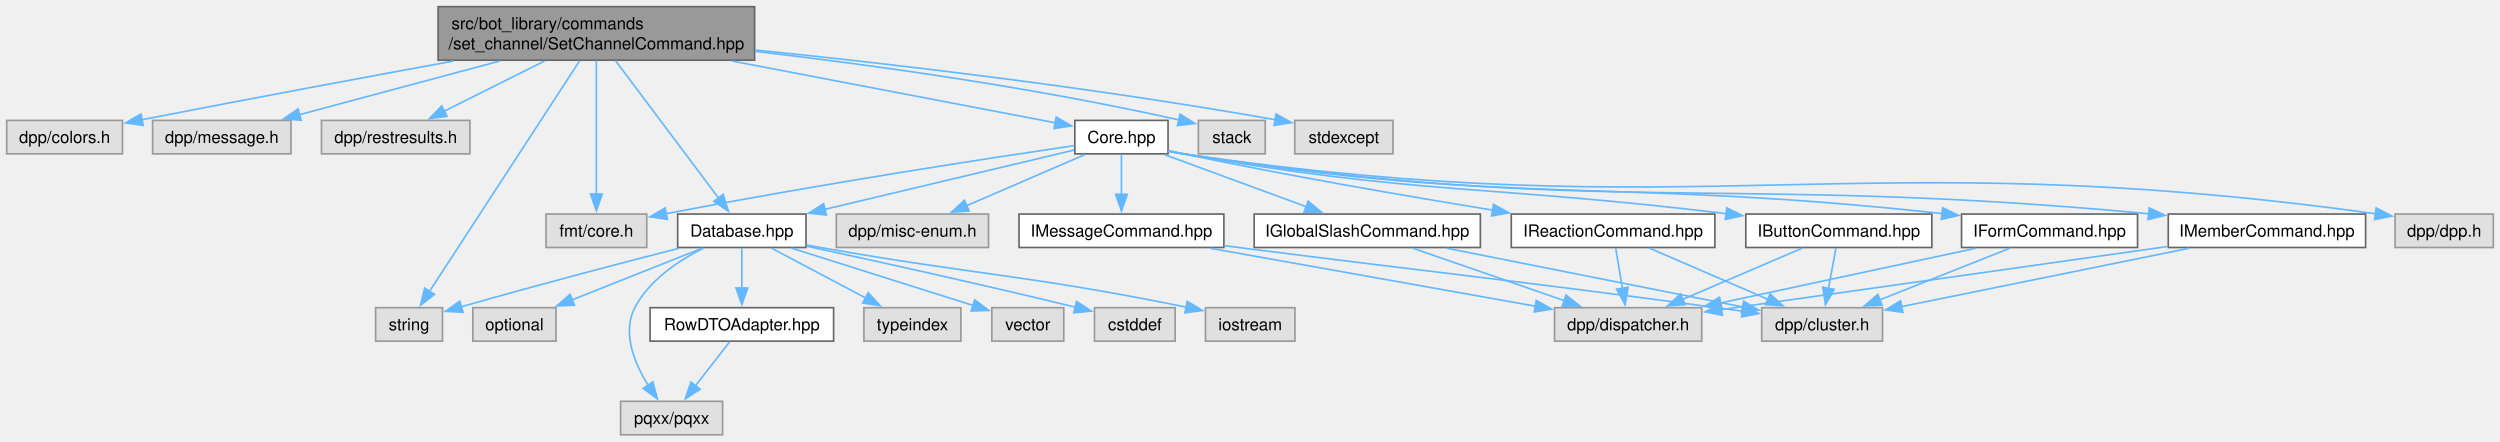
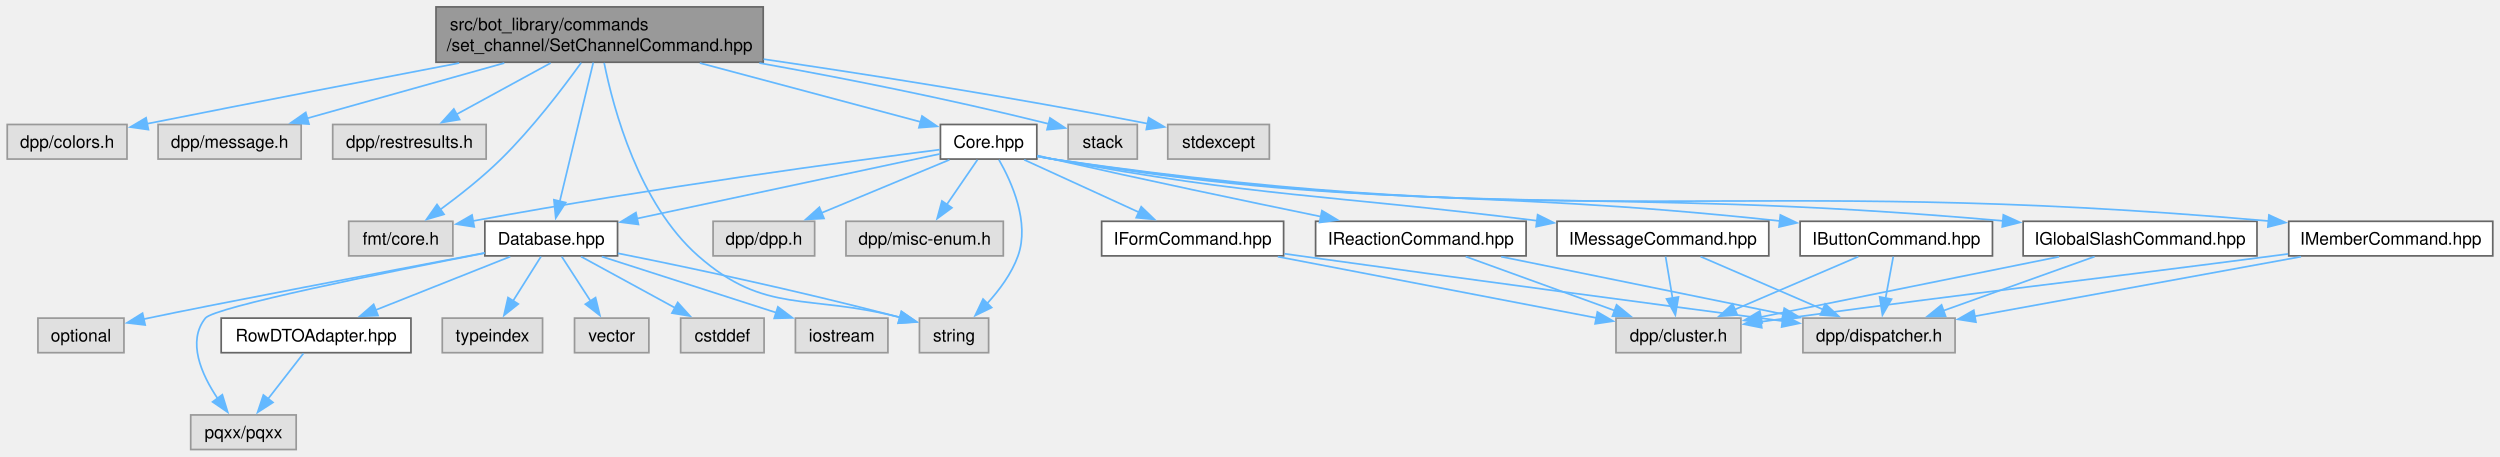
- <svg xmlns="http://www.w3.org/2000/svg" xmlns:xlink="http://www.w3.org/1999/xlink" width="1495pt" height="264pt" viewBox="0.00 0.00 1495.00 264.00">
+ <svg xmlns="http://www.w3.org/2000/svg" xmlns:xlink="http://www.w3.org/1999/xlink" width="1446pt" height="264pt" viewBox="0.00 0.00 1445.62 264.00">
  <g id="graph0" class="graph" transform="scale(1 1) rotate(0) translate(4 260)">
    <g id="Node000001" class="node">
      <g id="a_Node000001">
        <a xlink:title=" ">
-           <polygon fill="#999999" stroke="#666666" points="447.25,-256 258,-256 258,-224 447.25,-224 447.25,-256" />
-           <text text-anchor="start" x="266" y="-242.5" font-family="Helvetica,sans-Serif" font-size="10.00">src/bot_library/commands</text>
-           <text text-anchor="middle" x="352.62" y="-230.5" font-family="Helvetica,sans-Serif" font-size="10.00">/set_channel/SetChannelCommand.hpp</text>
+           <polygon fill="#999999" stroke="#666666" points="437.25,-256 248,-256 248,-224 437.25,-224 437.25,-256" />
+           <text text-anchor="start" x="256" y="-242.5" font-family="Helvetica,sans-Serif" font-size="10.00">src/bot_library/commands</text>
+           <text text-anchor="middle" x="342.62" y="-230.5" font-family="Helvetica,sans-Serif" font-size="10.00">/set_channel/SetChannelCommand.hpp</text>
        </a>
      </g>
    </g>
    <g id="Node000002" class="node">
      <g id="a_Node000002">
        <a xlink:title=" ">
          <polygon fill="#e0e0e0" stroke="#999999" points="69.25,-188 0,-188 0,-168 69.25,-168 69.25,-188" />
          <text text-anchor="middle" x="34.62" y="-174.5" font-family="Helvetica,sans-Serif" font-size="10.00">dpp/colors.h</text>
        </a>
      </g>
    </g>
    <g id="edge1_Node000001_Node000002" class="edge">
      <g id="a_edge1_Node000001_Node000002">
        <a xlink:title=" ">
-           <path fill="none" stroke="#63b8ff" d="M267.39,-223.54C216.02,-214.12 149,-201.68 80.66,-188.37" />
-           <polygon fill="#63b8ff" stroke="#63b8ff" points="81.65,-185 71.16,-186.52 80.31,-191.87 81.65,-185" />
+           <path fill="none" stroke="#63b8ff" d="M261.41,-223.55C211.93,-214.08 147.12,-201.58 80.78,-188.41" />
+           <polygon fill="#63b8ff" stroke="#63b8ff" points="81.66,-185.02 71.17,-186.5 80.29,-191.88 81.66,-185.02" />
        </a>
      </g>
    </g>
    <g id="Node000003" class="node">
      <g id="a_Node000003">
        <a xlink:title=" ">
          <polygon fill="#e0e0e0" stroke="#999999" points="170,-188 87.25,-188 87.25,-168 170,-168 170,-188" />
          <text text-anchor="middle" x="128.62" y="-174.5" font-family="Helvetica,sans-Serif" font-size="10.00">dpp/message.h</text>
        </a>
      </g>
    </g>
    <g id="edge2_Node000001_Node000003" class="edge">
      <g id="a_edge2_Node000001_Node000003">
        <a xlink:title=" ">
-           <path fill="none" stroke="#63b8ff" d="M294.94,-223.55C257.63,-213.55 209.7,-200.72 174.89,-191.39" />
-           <polygon fill="#63b8ff" stroke="#63b8ff" points="176.1,-188.09 165.54,-188.89 174.29,-194.86 176.1,-188.09" />
+           <path fill="none" stroke="#63b8ff" d="M287.51,-223.55C252.02,-213.6 206.48,-200.83 173.26,-191.51" />
+           <polygon fill="#63b8ff" stroke="#63b8ff" points="174.53,-188.23 163.95,-188.9 172.64,-194.97 174.53,-188.23" />
        </a>
      </g>
    </g>
    <g id="Node000004" class="node">
      <g id="a_Node000004">
        <a xlink:title=" ">
          <polygon fill="#e0e0e0" stroke="#999999" points="277,-188 188.25,-188 188.25,-168 277,-168 277,-188" />
          <text text-anchor="middle" x="232.62" y="-174.5" font-family="Helvetica,sans-Serif" font-size="10.00">dpp/restresults.h</text>
        </a>
      </g>
    </g>
    <g id="edge3_Node000001_Node000004" class="edge">
      <g id="a_edge3_Node000001_Node000004">
        <a xlink:title=" ">
-           <path fill="none" stroke="#63b8ff" d="M321.72,-223.55C303.23,-214.3 279.88,-202.63 261.72,-193.55" />
-           <polygon fill="#63b8ff" stroke="#63b8ff" points="263.3,-190.43 252.79,-189.08 260.17,-196.69 263.3,-190.43" />
+           <path fill="none" stroke="#63b8ff" d="M314.3,-223.55C297.43,-214.35 276.14,-202.74 259.53,-193.68" />
+           <polygon fill="#63b8ff" stroke="#63b8ff" points="261.66,-190.85 251.2,-189.13 258.3,-196.99 261.66,-190.85" />
        </a>
      </g>
    </g>
    <g id="Node000005" class="node">
      <g id="a_Node000005">
        <a xlink:title=" ">
-           <polygon fill="#e0e0e0" stroke="#999999" points="382.75,-132 322.5,-132 322.5,-112 382.75,-112 382.75,-132" />
-           <text text-anchor="middle" x="352.62" y="-118.5" font-family="Helvetica,sans-Serif" font-size="10.00">fmt/core.h</text>
+           <polygon fill="#e0e0e0" stroke="#999999" points="257.75,-132 197.5,-132 197.5,-112 257.75,-112 257.75,-132" />
+           <text text-anchor="middle" x="227.62" y="-118.5" font-family="Helvetica,sans-Serif" font-size="10.00">fmt/core.h</text>
        </a>
      </g>
    </g>
    <g id="edge4_Node000001_Node000005" class="edge">
      <g id="a_edge4_Node000001_Node000005">
        <a xlink:title=" ">
-           <path fill="none" stroke="#63b8ff" d="M352.62,-223.84C352.62,-203.41 352.62,-166.97 352.62,-143.95" />
-           <polygon fill="#63b8ff" stroke="#63b8ff" points="356.13,-143.95 352.63,-133.95 349.13,-143.95 356.13,-143.95" />
+           <path fill="none" stroke="#63b8ff" d="M331.99,-223.74C321.19,-208.74 303.54,-185.62 285.62,-168 274.8,-157.36 261.49,-146.87 250.36,-138.71" />
+           <polygon fill="#63b8ff" stroke="#63b8ff" points="252.64,-136.04 242.48,-133.07 248.57,-141.73 252.64,-136.04" />
        </a>
      </g>
    </g>
    <g id="Node000006" class="node">
      <g id="a_Node000006">
        <a xlink:href="Core_8hpp.html" target="_top" xlink:title=" ">
-           <polygon fill="white" stroke="#666666" points="694.5,-188 638.75,-188 638.75,-168 694.5,-168 694.5,-188" />
-           <text text-anchor="middle" x="666.62" y="-174.5" font-family="Helvetica,sans-Serif" font-size="10.00">Core.hpp</text>
+           <polygon fill="white" stroke="#666666" points="595.5,-188 539.75,-188 539.75,-168 595.5,-168 595.5,-188" />
+           <text text-anchor="middle" x="567.62" y="-174.5" font-family="Helvetica,sans-Serif" font-size="10.00">Core.hpp</text>
        </a>
      </g>
    </g>
    <g id="edge5_Node000001_Node000006" class="edge">
      <g id="a_edge5_Node000001_Node000006">
        <a xlink:title=" ">
-           <path fill="none" stroke="#63b8ff" d="M433.49,-223.55C495.6,-211.68 578.69,-195.8 627.06,-186.56" />
-           <polygon fill="#63b8ff" stroke="#63b8ff" points="627.64,-190.01 636.8,-184.7 626.32,-183.14 627.64,-190.01" />
+           <path fill="none" stroke="#63b8ff" d="M400.57,-223.55C440.75,-212.83 493.18,-198.85 528.5,-189.43" />
+           <polygon fill="#63b8ff" stroke="#63b8ff" points="529.11,-192.89 537.87,-186.93 527.3,-186.13 529.11,-192.89" />
        </a>
      </g>
    </g>
    <g id="Node000009" class="node">
      <g id="a_Node000009">
        <a xlink:href="Database_8hpp.html" target="_top" xlink:title=" ">
-           <polygon fill="white" stroke="#666666" points="478,-132 401.25,-132 401.25,-112 478,-112 478,-132" />
-           <text text-anchor="middle" x="439.62" y="-118.5" font-family="Helvetica,sans-Serif" font-size="10.00">Database.hpp</text>
-         </a>
-       </g>
-     </g>
-     <g id="edge37_Node000001_Node000009" class="edge">
-       <g id="a_edge37_Node000001_Node000009">
-         <a xlink:title=" ">
-           <path fill="none" stroke="#63b8ff" d="M364,-223.84C379.89,-202.65 408.69,-164.24 425.8,-141.43" />
-           <polygon fill="#63b8ff" stroke="#63b8ff" points="428.44,-143.75 431.64,-133.65 422.84,-139.55 428.44,-143.75" />
+           <polygon fill="white" stroke="#666666" points="353,-132 276.25,-132 276.25,-112 353,-112 353,-132" />
+           <text text-anchor="middle" x="314.62" y="-118.5" font-family="Helvetica,sans-Serif" font-size="10.00">Database.hpp</text>
+         </a>
+       </g>
+     </g>
+     <g id="edge38_Node000001_Node000009" class="edge">
+       <g id="a_edge38_Node000001_Node000009">
+         <a xlink:title=" ">
+           <path fill="none" stroke="#63b8ff" d="M338.96,-223.84C334.01,-203.32 325.16,-166.63 319.6,-143.62" />
+           <polygon fill="#63b8ff" stroke="#63b8ff" points="323.01,-142.81 317.26,-133.91 316.2,-144.45 323.01,-142.81" />
        </a>
      </g>
    </g>
    <g id="Node000014" class="node">
      <g id="a_Node000014">
        <a xlink:title=" ">
-           <polygon fill="#e0e0e0" stroke="#999999" points="260.62,-76 220.62,-76 220.62,-56 260.62,-56 260.62,-76" />
-           <text text-anchor="middle" x="240.62" y="-62.5" font-family="Helvetica,sans-Serif" font-size="10.00">string</text>
-         </a>
-       </g>
-     </g>
-     <g id="edge40_Node000001_Node000014" class="edge">
-       <g id="a_edge40_Node000001_Node000014">
-         <a xlink:title=" ">
-           <path fill="none" stroke="#63b8ff" d="M342.69,-223.74C322.11,-192.14 274.94,-119.69 252.67,-85.5" />
-           <polygon fill="#63b8ff" stroke="#63b8ff" points="255.84,-83.95 247.45,-77.48 249.97,-87.77 255.84,-83.95" />
+           <polygon fill="#e0e0e0" stroke="#999999" points="567.62,-76 527.62,-76 527.62,-56 567.62,-56 567.62,-76" />
+           <text text-anchor="middle" x="547.62" y="-62.5" font-family="Helvetica,sans-Serif" font-size="10.00">string</text>
+         </a>
+       </g>
+     </g>
+     <g id="edge41_Node000001_Node000014" class="edge">
+       <g id="a_edge41_Node000001_Node000014">
+         <a xlink:title=" ">
+           <path fill="none" stroke="#63b8ff" d="M345.25,-223.65C350.6,-197.01 365.33,-142.16 399.62,-112 438.61,-77.72 462.74,-90.36 516.56,-76.37" />
+           <polygon fill="#63b8ff" stroke="#63b8ff" points="517.23,-79.82 525.89,-73.73 515.32,-73.08 517.23,-79.82" />
        </a>
      </g>
    </g>
    <g id="Node000026" class="node">
      <g id="a_Node000026">
        <a xlink:title=" ">
-           <polygon fill="#e0e0e0" stroke="#999999" points="752.62,-188 712.62,-188 712.62,-168 752.62,-168 752.62,-188" />
-           <text text-anchor="middle" x="732.62" y="-174.5" font-family="Helvetica,sans-Serif" font-size="10.00">stack</text>
-         </a>
-       </g>
-     </g>
-     <g id="edge38_Node000001_Node000026" class="edge">
-       <g id="a_edge38_Node000001_Node000026">
-         <a xlink:title=" ">
-           <path fill="none" stroke="#63b8ff" d="M447.59,-229.28C515.86,-221.35 610.18,-208.46 701.07,-188.29" />
-           <polygon fill="#63b8ff" stroke="#63b8ff" points="701.68,-191.74 710.66,-186.13 700.14,-184.91 701.68,-191.74" />
+           <polygon fill="#e0e0e0" stroke="#999999" points="653.62,-188 613.62,-188 613.62,-168 653.62,-168 653.62,-188" />
+           <text text-anchor="middle" x="633.62" y="-174.5" font-family="Helvetica,sans-Serif" font-size="10.00">stack</text>
+         </a>
+       </g>
+     </g>
+     <g id="edge39_Node000001_Node000026" class="edge">
+       <g id="a_edge39_Node000001_Node000026">
+         <a xlink:title=" ">
+           <path fill="none" stroke="#63b8ff" d="M435.01,-223.55C482.58,-214.99 541.65,-203.45 602.45,-188.34" />
+           <polygon fill="#63b8ff" stroke="#63b8ff" points="603.11,-191.78 611.96,-185.95 601.4,-184.99 603.11,-191.78" />
        </a>
      </g>
    </g>
    <g id="Node000027" class="node">
      <g id="a_Node000027">
        <a xlink:title=" ">
-           <polygon fill="#e0e0e0" stroke="#999999" points="829,-188 770.25,-188 770.25,-168 829,-168 829,-188" />
-           <text text-anchor="middle" x="799.62" y="-174.5" font-family="Helvetica,sans-Serif" font-size="10.00">stdexcept</text>
-         </a>
-       </g>
-     </g>
-     <g id="edge39_Node000001_Node000027" class="edge">
-       <g id="a_edge39_Node000001_Node000027">
-         <a xlink:title=" ">
-           <path fill="none" stroke="#63b8ff" d="M447.7,-230.1C528.19,-221.88 646.82,-208.18 758.67,-188.38" />
-           <polygon fill="#63b8ff" stroke="#63b8ff" points="759.1,-191.86 768.33,-186.65 757.87,-184.97 759.1,-191.86" />
+           <polygon fill="#e0e0e0" stroke="#999999" points="730,-188 671.25,-188 671.25,-168 730,-168 730,-188" />
+           <text text-anchor="middle" x="700.62" y="-174.5" font-family="Helvetica,sans-Serif" font-size="10.00">stdexcept</text>
+         </a>
+       </g>
+     </g>
+     <g id="edge40_Node000001_Node000027" class="edge">
+       <g id="a_edge40_Node000001_Node000027">
+         <a xlink:title=" ">
+           <path fill="none" stroke="#63b8ff" d="M437.47,-225.78C498.45,-216.83 579.61,-204.11 659.53,-188.51" />
+           <polygon fill="#63b8ff" stroke="#63b8ff" points="660.18,-191.95 669.32,-186.58 658.83,-185.08 660.18,-191.95" />
        </a>
      </g>
    </g>
    <g id="edge8_Node000006_Node000005" class="edge">
      <g id="a_edge8_Node000006_Node000005">
        <a xlink:title=" ">
-           <path fill="none" stroke="#63b8ff" d="M638.52,-172.94C590.63,-165.9 489.9,-150.58 394.2,-132.2" />
-           <polygon fill="#63b8ff" stroke="#63b8ff" points="395.13,-128.82 384.65,-130.35 393.8,-135.69 395.13,-128.82" />
+           <path fill="none" stroke="#63b8ff" d="M539.39,-173.46C487.89,-166.85 375.08,-151.69 269.35,-132.19" />
+           <polygon fill="#63b8ff" stroke="#63b8ff" points="270.11,-128.78 259.64,-130.39 268.83,-135.66 270.11,-128.78" />
        </a>
      </g>
    </g>
    <g id="Node000007" class="node">
      <g id="a_Node000007">
        <a xlink:title=" ">
-           <polygon fill="#e0e0e0" stroke="#999999" points="1487,-132 1428.25,-132 1428.25,-112 1487,-112 1487,-132" />
-           <text text-anchor="middle" x="1457.62" y="-118.5" font-family="Helvetica,sans-Serif" font-size="10.00">dpp/dpp.h</text>
+           <polygon fill="#e0e0e0" stroke="#999999" points="467,-132 408.25,-132 408.25,-112 467,-112 467,-132" />
+           <text text-anchor="middle" x="437.62" y="-118.5" font-family="Helvetica,sans-Serif" font-size="10.00">dpp/dpp.h</text>
        </a>
      </g>
    </g>
    <g id="edge6_Node000006_Node000007" class="edge">
      <g id="a_edge6_Node000006_Node000007">
        <a xlink:title=" ">
-           <path fill="none" stroke="#63b8ff" d="M694.8,-169.57C697.76,-168.96 700.75,-168.42 703.62,-168 1015.24,-122.68 1102.15,-175.63 1416.57,-132.18" />
-           <polygon fill="#63b8ff" stroke="#63b8ff" points="1416.94,-135.66 1426.35,-130.8 1415.96,-128.73 1416.94,-135.66" />
+           <path fill="none" stroke="#63b8ff" d="M544.98,-167.59C524.51,-159.09 494.11,-146.46 470.88,-136.81" />
+           <polygon fill="#63b8ff" stroke="#63b8ff" points="472.42,-133.66 461.84,-133.06 469.74,-140.13 472.42,-133.66" />
        </a>
      </g>
    </g>
    <g id="Node000008" class="node">
      <g id="a_Node000008">
        <a xlink:title=" ">
-           <polygon fill="#e0e0e0" stroke="#999999" points="587.12,-132 496.12,-132 496.12,-112 587.12,-112 587.12,-132" />
-           <text text-anchor="middle" x="541.62" y="-118.5" font-family="Helvetica,sans-Serif" font-size="10.00">dpp/misc-enum.h</text>
+           <polygon fill="#e0e0e0" stroke="#999999" points="576.12,-132 485.12,-132 485.12,-112 576.12,-112 576.12,-132" />
+           <text text-anchor="middle" x="530.62" y="-118.5" font-family="Helvetica,sans-Serif" font-size="10.00">dpp/misc-enum.h</text>
        </a>
      </g>
    </g>
    <g id="edge7_Node000006_Node000008" class="edge">
      <g id="a_edge7_Node000006_Node000008">
        <a xlink:title=" ">
-           <path fill="none" stroke="#63b8ff" d="M644.85,-167.59C625.26,-159.13 596.2,-146.58 573.9,-136.94" />
-           <polygon fill="#63b8ff" stroke="#63b8ff" points="575.53,-133.83 564.96,-133.08 572.75,-140.26 575.53,-133.83" />
+           <path fill="none" stroke="#63b8ff" d="M561.18,-167.59C556.3,-160.47 549.43,-150.45 543.45,-141.72" />
+           <polygon fill="#63b8ff" stroke="#63b8ff" points="546.39,-139.82 537.85,-133.55 540.62,-143.77 546.39,-139.82" />
        </a>
      </g>
    </g>
    <g id="edge9_Node000006_Node000009" class="edge">
      <g id="a_edge9_Node000006_Node000009">
        <a xlink:title=" ">
-           <path fill="none" stroke="#63b8ff" d="M638.33,-170.27C601.08,-161.41 534.97,-145.68 489.29,-134.82" />
-           <polygon fill="#63b8ff" stroke="#63b8ff" points="490.16,-131.42 479.62,-132.52 488.54,-138.23 490.16,-131.42" />
+           <path fill="none" stroke="#63b8ff" d="M539.58,-171.01C497.27,-161.98 416.5,-144.74 364.14,-133.57" />
+           <polygon fill="#63b8ff" stroke="#63b8ff" points="365.09,-130.19 354.58,-131.53 363.62,-137.04 365.09,-130.19" />
+         </a>
+       </g>
+     </g>
+     <g id="edge37_Node000006_Node000014" class="edge">
+       <g id="a_edge37_Node000006_Node000014">
+         <a xlink:title=" ">
+           <path fill="none" stroke="#63b8ff" d="M573.6,-167.59C580.92,-154.8 591.55,-131.33 584.62,-112 580.95,-101.73 573.8,-92.13 566.77,-84.46" />
+           <polygon fill="#63b8ff" stroke="#63b8ff" points="569.37,-82.11 559.84,-77.48 564.4,-87.04 569.37,-82.11" />
        </a>
      </g>
    </g>
    <g id="Node000018" class="node">
      <g id="a_Node000018">
        <a xlink:href="IButtonCommand_8hpp.html" target="_top" xlink:title=" ">
-           <polygon fill="white" stroke="#666666" points="1151.25,-132 1040,-132 1040,-112 1151.25,-112 1151.25,-132" />
-           <text text-anchor="middle" x="1095.62" y="-118.5" font-family="Helvetica,sans-Serif" font-size="10.00">IButtonCommand.hpp</text>
+           <polygon fill="white" stroke="#666666" points="1148.25,-132 1037,-132 1037,-112 1148.25,-112 1148.25,-132" />
+           <text text-anchor="middle" x="1092.62" y="-118.5" font-family="Helvetica,sans-Serif" font-size="10.00">IButtonCommand.hpp</text>
        </a>
      </g>
    </g>
    <g id="edge19_Node000006_Node000018" class="edge">
      <g id="a_edge19_Node000006_Node000018">
        <a xlink:title=" ">
-           <path fill="none" stroke="#63b8ff" d="M694.83,-169.74C697.79,-169.1 700.76,-168.5 703.62,-168 844.11,-143.29 883.62,-149.69 1028.54,-132.21" />
-           <polygon fill="#63b8ff" stroke="#63b8ff" points="1028.62,-135.73 1038.12,-131.04 1027.76,-128.78 1028.62,-135.73" />
+           <path fill="none" stroke="#63b8ff" d="M595.82,-169.67C598.78,-169.04 601.75,-168.47 604.62,-168 787.2,-138.21 838.13,-152.36 1025.28,-132.19" />
+           <polygon fill="#63b8ff" stroke="#63b8ff" points="1025.57,-135.68 1035.12,-131.11 1024.8,-128.72 1025.57,-135.68" />
        </a>
      </g>
    </g>
    <g id="Node000021" class="node">
      <g id="a_Node000021">
        <a xlink:href="IFormCommand_8hpp.html" target="_top" xlink:title=" ">
-           <polygon fill="white" stroke="#666666" points="1274.25,-132 1169,-132 1169,-112 1274.25,-112 1274.25,-132" />
-           <text text-anchor="middle" x="1221.62" y="-118.5" font-family="Helvetica,sans-Serif" font-size="10.00">IFormCommand.hpp</text>
+           <polygon fill="white" stroke="#666666" points="738.25,-132 633,-132 633,-112 738.25,-112 738.25,-132" />
+           <text text-anchor="middle" x="685.62" y="-118.5" font-family="Helvetica,sans-Serif" font-size="10.00">IFormCommand.hpp</text>
        </a>
      </g>
    </g>
    <g id="edge22_Node000006_Node000021" class="edge">
      <g id="a_edge22_Node000006_Node000021">
        <a xlink:title=" ">
-           <path fill="none" stroke="#63b8ff" d="M694.81,-169.65C697.77,-169.03 700.75,-168.46 703.62,-168 901.17,-136.4 956.2,-154.21 1157.49,-132.28" />
-           <polygon fill="#63b8ff" stroke="#63b8ff" points="1157.7,-135.78 1167.25,-131.19 1156.92,-128.82 1157.7,-135.78" />
+           <path fill="none" stroke="#63b8ff" d="M588.18,-167.59C606.51,-159.21 633.61,-146.8 654.58,-137.21" />
+           <polygon fill="#63b8ff" stroke="#63b8ff" points="655.9,-140.45 663.53,-133.11 652.98,-134.09 655.9,-140.45" />
        </a>
      </g>
    </g>
    <g id="Node000022" class="node">
      <g id="a_Node000022">
        <a xlink:href="IGlobalSlashCommand_8hpp.html" target="_top" xlink:title=" ">
-           <polygon fill="white" stroke="#666666" points="881.25,-132 746,-132 746,-112 881.25,-112 881.25,-132" />
-           <text text-anchor="middle" x="813.62" y="-118.5" font-family="Helvetica,sans-Serif" font-size="10.00">IGlobalSlashCommand.hpp</text>
+           <polygon fill="white" stroke="#666666" points="1301.25,-132 1166,-132 1166,-112 1301.25,-112 1301.25,-132" />
+           <text text-anchor="middle" x="1233.62" y="-118.5" font-family="Helvetica,sans-Serif" font-size="10.00">IGlobalSlashCommand.hpp</text>
        </a>
      </g>
    </g>
    <g id="edge25_Node000006_Node000022" class="edge">
      <g id="a_edge25_Node000006_Node000022">
        <a xlink:title=" ">
-           <path fill="none" stroke="#63b8ff" d="M692.23,-167.59C715.69,-158.97 750.69,-146.12 777.09,-136.42" />
-           <polygon fill="#63b8ff" stroke="#63b8ff" points="778.22,-139.73 786.4,-133 775.81,-133.16 778.22,-139.73" />
+           <path fill="none" stroke="#63b8ff" d="M595.81,-169.61C598.77,-168.99 601.75,-168.44 604.62,-168 844.41,-131.32 910.37,-153.79 1154.32,-132.25" />
+           <polygon fill="#63b8ff" stroke="#63b8ff" points="1154.54,-135.74 1164.18,-131.36 1153.91,-128.77 1154.54,-135.74" />
        </a>
      </g>
    </g>
    <g id="Node000023" class="node">
      <g id="a_Node000023">
        <a xlink:href="IMemberCommand_8hpp.html" target="_top" xlink:title=" ">
-           <polygon fill="white" stroke="#666666" points="1410.62,-132 1292.62,-132 1292.62,-112 1410.62,-112 1410.62,-132" />
-           <text text-anchor="middle" x="1351.62" y="-118.5" font-family="Helvetica,sans-Serif" font-size="10.00">IMemberCommand.hpp</text>
+           <polygon fill="white" stroke="#666666" points="1437.62,-132 1319.62,-132 1319.62,-112 1437.62,-112 1437.62,-132" />
+           <text text-anchor="middle" x="1378.62" y="-118.5" font-family="Helvetica,sans-Serif" font-size="10.00">IMemberCommand.hpp</text>
        </a>
      </g>
    </g>
    <g id="edge28_Node000006_Node000023" class="edge">
      <g id="a_edge28_Node000006_Node000023">
        <a xlink:title=" ">
-           <path fill="none" stroke="#63b8ff" d="M694.8,-169.6C697.77,-168.99 700.75,-168.44 703.62,-168 955.37,-129.88 1024.61,-156.19 1281.14,-132.16" />
-           <polygon fill="#63b8ff" stroke="#63b8ff" points="1281.19,-135.68 1290.81,-131.24 1280.52,-128.71 1281.19,-135.68" />
+           <path fill="none" stroke="#63b8ff" d="M595.8,-169.57C598.76,-168.96 601.75,-168.42 604.62,-168 911.88,-123.2 995.79,-159.76 1308.11,-132.15" />
+           <polygon fill="#63b8ff" stroke="#63b8ff" points="1308.17,-135.65 1317.81,-131.27 1307.54,-128.68 1308.17,-135.65" />
        </a>
      </g>
    </g>
    <g id="Node000024" class="node">
      <g id="a_Node000024">
        <a xlink:href="IMessageCommand_8hpp.html" target="_top" xlink:title=" ">
-           <polygon fill="white" stroke="#666666" points="727.88,-132 605.38,-132 605.38,-112 727.88,-112 727.88,-132" />
-           <text text-anchor="middle" x="666.62" y="-118.5" font-family="Helvetica,sans-Serif" font-size="10.00">IMessageCommand.hpp</text>
+           <polygon fill="white" stroke="#666666" points="1018.88,-132 896.38,-132 896.38,-112 1018.88,-112 1018.88,-132" />
+           <text text-anchor="middle" x="957.62" y="-118.5" font-family="Helvetica,sans-Serif" font-size="10.00">IMessageCommand.hpp</text>
        </a>
      </g>
    </g>
    <g id="edge31_Node000006_Node000024" class="edge">
      <g id="a_edge31_Node000006_Node000024">
        <a xlink:title=" ">
-           <path fill="none" stroke="#63b8ff" d="M666.62,-167.59C666.62,-161.01 666.62,-151.96 666.62,-143.73" />
-           <polygon fill="#63b8ff" stroke="#63b8ff" points="670.13,-143.81 666.63,-133.81 663.13,-143.81 670.13,-143.81" />
+           <path fill="none" stroke="#63b8ff" d="M595.84,-169.79C598.79,-169.14 601.76,-168.53 604.62,-168 725.78,-145.63 759.94,-147.93 885,-132.32" />
+           <polygon fill="#63b8ff" stroke="#63b8ff" points="885.18,-135.82 894.66,-131.1 884.3,-128.88 885.18,-135.82" />
        </a>
      </g>
    </g>
    <g id="Node000025" class="node">
      <g id="a_Node000025">
        <a xlink:href="IReactionCommand_8hpp.html" target="_top" xlink:title=" ">
-           <polygon fill="white" stroke="#666666" points="1021.5,-132 899.75,-132 899.75,-112 1021.5,-112 1021.5,-132" />
-           <text text-anchor="middle" x="960.62" y="-118.5" font-family="Helvetica,sans-Serif" font-size="10.00">IReactionCommand.hpp</text>
+           <polygon fill="white" stroke="#666666" points="878.5,-132 756.75,-132 756.75,-112 878.5,-112 878.5,-132" />
+           <text text-anchor="middle" x="817.62" y="-118.5" font-family="Helvetica,sans-Serif" font-size="10.00">IReactionCommand.hpp</text>
        </a>
      </g>
    </g>
    <g id="edge34_Node000006_Node000025" class="edge">
      <g id="a_edge34_Node000006_Node000025">
        <a xlink:title=" ">
-           <path fill="none" stroke="#63b8ff" d="M694.86,-169.93C697.82,-169.25 700.78,-168.59 703.62,-168 765.9,-154.99 837.19,-142.71 888.87,-134.28" />
-           <polygon fill="#63b8ff" stroke="#63b8ff" points="889.11,-137.78 898.42,-132.73 887.99,-130.87 889.11,-137.78" />
+           <path fill="none" stroke="#63b8ff" d="M595.89,-170.03C598.83,-169.33 601.79,-168.64 604.62,-168 657.07,-156.09 717.01,-143.51 759.92,-134.7" />
+           <polygon fill="#63b8ff" stroke="#63b8ff" points="760.42,-138.17 769.52,-132.73 759.02,-131.31 760.42,-138.17" />
        </a>
      </g>
    </g>
    <g id="Node000010" class="node">
      <g id="a_Node000010">
        <a xlink:title=" ">
-           <polygon fill="#e0e0e0" stroke="#999999" points="698.75,-76 650.5,-76 650.5,-56 698.75,-56 698.75,-76" />
-           <text text-anchor="middle" x="674.62" y="-62.5" font-family="Helvetica,sans-Serif" font-size="10.00">cstddef</text>
+           <polygon fill="#e0e0e0" stroke="#999999" points="437.75,-76 389.5,-76 389.5,-56 437.75,-56 437.75,-76" />
+           <text text-anchor="middle" x="413.62" y="-62.5" font-family="Helvetica,sans-Serif" font-size="10.00">cstddef</text>
        </a>
      </g>
    </g>
    <g id="edge10_Node000009_Node000010" class="edge">
      <g id="a_edge10_Node000009_Node000010">
        <a xlink:title=" ">
-           <path fill="none" stroke="#63b8ff" d="M478.26,-112.81C516.51,-104.61 577,-91.35 638.97,-76.33" />
-           <polygon fill="#63b8ff" stroke="#63b8ff" points="639.78,-79.73 648.67,-73.96 638.12,-72.93 639.78,-79.73" />
+           <path fill="none" stroke="#63b8ff" d="M331.87,-111.59C346.97,-103.36 369.15,-91.26 386.61,-81.74" />
+           <polygon fill="#63b8ff" stroke="#63b8ff" points="387.81,-85.07 394.92,-77.2 384.46,-78.92 387.81,-85.07" />
        </a>
      </g>
    </g>
    <g id="Node000011" class="node">
      <g id="a_Node000011">
        <a xlink:title=" ">
-           <polygon fill="#e0e0e0" stroke="#999999" points="770.38,-76 716.88,-76 716.88,-56 770.38,-56 770.38,-76" />
-           <text text-anchor="middle" x="743.62" y="-62.5" font-family="Helvetica,sans-Serif" font-size="10.00">iostream</text>
+           <polygon fill="#e0e0e0" stroke="#999999" points="509.38,-76 455.88,-76 455.88,-56 509.38,-56 509.38,-76" />
+           <text text-anchor="middle" x="482.62" y="-62.5" font-family="Helvetica,sans-Serif" font-size="10.00">iostream</text>
        </a>
      </g>
    </g>
    <g id="edge11_Node000009_Node000011" class="edge">
      <g id="a_edge11_Node000009_Node000011">
        <a xlink:title=" ">
-           <path fill="none" stroke="#63b8ff" d="M478.34,-113.5C481.14,-112.98 483.93,-112.48 486.62,-112 581.08,-95.27 608.22,-96.01 705.33,-76.33" />
-           <polygon fill="#63b8ff" stroke="#63b8ff" points="705.98,-79.77 715.07,-74.33 704.57,-72.91 705.98,-79.77" />
+           <path fill="none" stroke="#63b8ff" d="M343.89,-111.59C371.94,-102.58 414.41,-88.93 444.97,-79.1" />
+           <polygon fill="#63b8ff" stroke="#63b8ff" points="445.75,-82.53 454.2,-76.14 443.61,-75.87 445.75,-82.53" />
        </a>
      </g>
    </g>
    <g id="Node000012" class="node">
      <g id="a_Node000012">
        <a xlink:title=" ">
-           <polygon fill="#e0e0e0" stroke="#999999" points="328.5,-76 278.75,-76 278.75,-56 328.5,-56 328.5,-76" />
-           <text text-anchor="middle" x="303.62" y="-62.5" font-family="Helvetica,sans-Serif" font-size="10.00">optional</text>
+           <polygon fill="#e0e0e0" stroke="#999999" points="67.5,-76 17.75,-76 17.75,-56 67.5,-56 67.5,-76" />
+           <text text-anchor="middle" x="42.62" y="-62.5" font-family="Helvetica,sans-Serif" font-size="10.00">optional</text>
        </a>
      </g>
    </g>
    <g id="edge12_Node000009_Node000012" class="edge">
      <g id="a_edge12_Node000009_Node000012">
        <a xlink:title=" ">
-           <path fill="none" stroke="#63b8ff" d="M415.94,-111.59C394.42,-103.05 362.42,-90.35 338.08,-80.68" />
-           <polygon fill="#63b8ff" stroke="#63b8ff" points="339.49,-77.48 328.91,-77.04 336.91,-83.98 339.49,-77.48" />
+           <path fill="none" stroke="#63b8ff" d="M276.2,-113.75C220.03,-103.13 118.2,-83.75 81.62,-76 80.64,-75.79 79.65,-75.58 78.65,-75.36" />
+           <polygon fill="#63b8ff" stroke="#63b8ff" points="79.77,-72.03 69.25,-73.27 78.25,-78.86 79.77,-72.03" />
        </a>
      </g>
    </g>
    <g id="Node000013" class="node">
      <g id="a_Node000013">
        <a xlink:title=" ">
-           <polygon fill="#e0e0e0" stroke="#999999" points="428.12,-20 367.12,-20 367.12,0 428.12,0 428.12,-20" />
-           <text text-anchor="middle" x="397.62" y="-6.5" font-family="Helvetica,sans-Serif" font-size="10.00">pqxx/pqxx</text>
+           <polygon fill="#e0e0e0" stroke="#999999" points="167.12,-20 106.12,-20 106.12,0 167.12,0 167.12,-20" />
+           <text text-anchor="middle" x="136.62" y="-6.5" font-family="Helvetica,sans-Serif" font-size="10.00">pqxx/pqxx</text>
        </a>
      </g>
    </g>
    <g id="edge13_Node000009_Node000013" class="edge">
      <g id="a_edge13_Node000009_Node000013">
        <a xlink:title=" ">
-           <path fill="none" stroke="#63b8ff" d="M416.55,-111.57C401.93,-104.24 384.2,-92.51 375.62,-76 367.84,-61 375.43,-42.67 383.76,-29.3" />
-           <polygon fill="#63b8ff" stroke="#63b8ff" points="386.39,-31.66 389.16,-21.43 380.62,-27.69 386.39,-31.66" />
+           <path fill="none" stroke="#63b8ff" d="M275.89,-113.57C219.18,-102.51 119.7,-82.34 114.62,-76 103.85,-62.53 112.31,-43.49 121.69,-29.5" />
+           <polygon fill="#63b8ff" stroke="#63b8ff" points="124.41,-31.7 127.52,-21.58 118.77,-27.55 124.41,-31.7" />
        </a>
      </g>
    </g>
    <g id="edge14_Node000009_Node000014" class="edge">
      <g id="a_edge14_Node000009_Node000014">
        <a xlink:title=" ">
-           <path fill="none" stroke="#63b8ff" d="M402.02,-111.53C369.85,-103.32 322.06,-90.88 271.94,-76.58" />
-           <polygon fill="#63b8ff" stroke="#63b8ff" points="272.91,-73.22 262.33,-73.82 270.97,-79.94 272.91,-73.22" />
+           <path fill="none" stroke="#63b8ff" d="M353.21,-113.49C392.15,-105.7 454.22,-92.67 516.58,-76.37" />
+           <polygon fill="#63b8ff" stroke="#63b8ff" points="517.17,-79.84 525.94,-73.9 515.38,-73.07 517.17,-79.84" />
        </a>
      </g>
    </g>
    <g id="Node000015" class="node">
      <g id="a_Node000015">
        <a xlink:title=" ">
-           <polygon fill="#e0e0e0" stroke="#999999" points="570.62,-76 512.62,-76 512.62,-56 570.62,-56 570.62,-76" />
-           <text text-anchor="middle" x="541.62" y="-62.5" font-family="Helvetica,sans-Serif" font-size="10.00">typeindex</text>
+           <polygon fill="#e0e0e0" stroke="#999999" points="309.62,-76 251.62,-76 251.62,-56 309.62,-56 309.62,-76" />
+           <text text-anchor="middle" x="280.62" y="-62.5" font-family="Helvetica,sans-Serif" font-size="10.00">typeindex</text>
        </a>
      </g>
    </g>
    <g id="edge15_Node000009_Node000015" class="edge">
      <g id="a_edge15_Node000009_Node000015">
        <a xlink:title=" ">
-           <path fill="none" stroke="#63b8ff" d="M457.39,-111.59C472.95,-103.36 495.81,-91.26 513.79,-81.74" />
-           <polygon fill="#63b8ff" stroke="#63b8ff" points="515.18,-84.96 522.38,-77.19 511.91,-78.77 515.18,-84.96" />
+           <path fill="none" stroke="#63b8ff" d="M308.7,-111.59C304.27,-104.55 298.05,-94.67 292.59,-86" />
+           <polygon fill="#63b8ff" stroke="#63b8ff" points="295.58,-84.18 287.29,-77.58 289.65,-87.91 295.58,-84.18" />
        </a>
      </g>
    </g>
    <g id="Node000016" class="node">
      <g id="a_Node000016">
        <a xlink:title=" ">
-           <polygon fill="#e0e0e0" stroke="#999999" points="632.12,-76 589.12,-76 589.12,-56 632.12,-56 632.12,-76" />
-           <text text-anchor="middle" x="610.62" y="-62.5" font-family="Helvetica,sans-Serif" font-size="10.00">vector</text>
+           <polygon fill="#e0e0e0" stroke="#999999" points="371.12,-76 328.12,-76 328.12,-56 371.12,-56 371.12,-76" />
+           <text text-anchor="middle" x="349.62" y="-62.5" font-family="Helvetica,sans-Serif" font-size="10.00">vector</text>
        </a>
      </g>
    </g>
    <g id="edge16_Node000009_Node000016" class="edge">
      <g id="a_edge16_Node000009_Node000016">
        <a xlink:title=" ">
-           <path fill="none" stroke="#63b8ff" d="M469.41,-111.59C499.75,-102.01 546.67,-87.2 578,-77.3" />
-           <polygon fill="#63b8ff" stroke="#63b8ff" points="578.85,-80.71 587.33,-74.36 576.74,-74.03 578.85,-80.71" />
+           <path fill="none" stroke="#63b8ff" d="M320.72,-111.59C325.34,-104.47 331.83,-94.45 337.49,-85.72" />
+           <polygon fill="#63b8ff" stroke="#63b8ff" points="340.27,-87.86 342.78,-77.57 334.4,-84.06 340.27,-87.86" />
        </a>
      </g>
    </g>
    <g id="Node000017" class="node">
      <g id="a_Node000017">
        <a xlink:href="RowDTOAdapter_8hpp.html" target="_top" xlink:title=" ">
-           <polygon fill="white" stroke="#666666" points="494.5,-76 384.75,-76 384.75,-56 494.5,-56 494.5,-76" />
-           <text text-anchor="middle" x="439.62" y="-62.5" font-family="Helvetica,sans-Serif" font-size="10.00">RowDTOAdapter.hpp</text>
+           <polygon fill="white" stroke="#666666" points="233.5,-76 123.75,-76 123.75,-56 233.5,-56 233.5,-76" />
+           <text text-anchor="middle" x="178.62" y="-62.5" font-family="Helvetica,sans-Serif" font-size="10.00">RowDTOAdapter.hpp</text>
        </a>
      </g>
    </g>
    <g id="edge17_Node000009_Node000017" class="edge">
      <g id="a_edge17_Node000009_Node000017">
        <a xlink:title=" ">
-           <path fill="none" stroke="#63b8ff" d="M439.62,-111.59C439.62,-105.01 439.62,-95.96 439.62,-87.73" />
-           <polygon fill="#63b8ff" stroke="#63b8ff" points="443.13,-87.81 439.63,-77.81 436.13,-87.81 443.13,-87.81" />
+           <path fill="none" stroke="#63b8ff" d="M290.94,-111.59C269.42,-103.05 237.42,-90.35 213.08,-80.68" />
+           <polygon fill="#63b8ff" stroke="#63b8ff" points="214.49,-77.48 203.91,-77.04 211.91,-83.98 214.49,-77.48" />
        </a>
      </g>
    </g>
    <g id="edge18_Node000017_Node000013" class="edge">
      <g id="a_edge18_Node000017_Node000013">
        <a xlink:title=" ">
-           <path fill="none" stroke="#63b8ff" d="M432.31,-55.59C426.65,-48.32 418.64,-38.02 411.74,-29.15" />
-           <polygon fill="#63b8ff" stroke="#63b8ff" points="414.69,-27.24 405.79,-21.49 409.16,-31.54 414.69,-27.24" />
+           <path fill="none" stroke="#63b8ff" d="M171.31,-55.59C165.65,-48.32 157.64,-38.02 150.74,-29.15" />
+           <polygon fill="#63b8ff" stroke="#63b8ff" points="153.69,-27.24 144.79,-21.49 148.16,-31.54 153.69,-27.24" />
        </a>
      </g>
    </g>
    <g id="Node000019" class="node">
      <g id="a_Node000019">
        <a xlink:title=" ">
-           <polygon fill="#e0e0e0" stroke="#999999" points="1121.75,-76 1049.5,-76 1049.5,-56 1121.75,-56 1121.75,-76" />
-           <text text-anchor="middle" x="1085.62" y="-62.5" font-family="Helvetica,sans-Serif" font-size="10.00">dpp/cluster.h</text>
+           <polygon fill="#e0e0e0" stroke="#999999" points="1002.75,-76 930.5,-76 930.5,-56 1002.75,-56 1002.75,-76" />
+           <text text-anchor="middle" x="966.62" y="-62.5" font-family="Helvetica,sans-Serif" font-size="10.00">dpp/cluster.h</text>
        </a>
      </g>
    </g>
    <g id="edge20_Node000018_Node000019" class="edge">
      <g id="a_edge20_Node000018_Node000019">
        <a xlink:title=" ">
-           <path fill="none" stroke="#63b8ff" d="M1093.88,-111.59C1092.65,-104.93 1090.95,-95.75 1089.41,-87.44" />
-           <polygon fill="#63b8ff" stroke="#63b8ff" points="1092.88,-86.98 1087.62,-77.79 1086,-88.26 1092.88,-86.98" />
+           <path fill="none" stroke="#63b8ff" d="M1070.68,-111.59C1050.92,-103.13 1021.63,-90.58 999.16,-80.94" />
+           <polygon fill="#63b8ff" stroke="#63b8ff" points="1000.71,-77.8 990.13,-77.08 997.95,-84.23 1000.71,-77.8" />
        </a>
      </g>
    </g>
    <g id="Node000020" class="node">
      <g id="a_Node000020">
        <a xlink:title=" ">
-           <polygon fill="#e0e0e0" stroke="#999999" points="1013.62,-76 925.62,-76 925.62,-56 1013.62,-56 1013.62,-76" />
-           <text text-anchor="middle" x="969.62" y="-62.5" font-family="Helvetica,sans-Serif" font-size="10.00">dpp/dispatcher.h</text>
+           <polygon fill="#e0e0e0" stroke="#999999" points="1126.62,-76 1038.62,-76 1038.62,-56 1126.62,-56 1126.62,-76" />
+           <text text-anchor="middle" x="1082.62" y="-62.5" font-family="Helvetica,sans-Serif" font-size="10.00">dpp/dispatcher.h</text>
        </a>
      </g>
    </g>
    <g id="edge21_Node000018_Node000020" class="edge">
      <g id="a_edge21_Node000018_Node000020">
        <a xlink:title=" ">
-           <path fill="none" stroke="#63b8ff" d="M1073.68,-111.59C1053.92,-103.13 1024.63,-90.58 1002.16,-80.94" />
-           <polygon fill="#63b8ff" stroke="#63b8ff" points="1003.71,-77.8 993.13,-77.08 1000.95,-84.23 1003.71,-77.8" />
+           <path fill="none" stroke="#63b8ff" d="M1090.88,-111.59C1089.65,-104.93 1087.95,-95.75 1086.41,-87.44" />
+           <polygon fill="#63b8ff" stroke="#63b8ff" points="1089.88,-86.98 1084.62,-77.79 1083,-88.26 1089.88,-86.98" />
        </a>
      </g>
    </g>
    <g id="edge23_Node000021_Node000019" class="edge">
      <g id="a_edge23_Node000021_Node000019">
        <a xlink:title=" ">
-           <path fill="none" stroke="#63b8ff" d="M1197.94,-111.59C1176.42,-103.05 1144.42,-90.35 1120.08,-80.68" />
-           <polygon fill="#63b8ff" stroke="#63b8ff" points="1121.49,-77.48 1110.91,-77.04 1118.91,-83.98 1121.49,-77.48" />
+           <path fill="none" stroke="#63b8ff" d="M734.89,-111.53C786.84,-101.55 868.11,-85.93 919.31,-76.09" />
+           <polygon fill="#63b8ff" stroke="#63b8ff" points="919.74,-79.57 928.9,-74.25 918.41,-72.7 919.74,-79.57" />
        </a>
      </g>
    </g>
    <g id="edge24_Node000021_Node000020" class="edge">
      <g id="a_edge24_Node000021_Node000020">
        <a xlink:title=" ">
-           <path fill="none" stroke="#63b8ff" d="M1177.44,-111.53C1135.02,-102.44 1070.8,-88.68 1024.98,-78.86" />
-           <polygon fill="#63b8ff" stroke="#63b8ff" points="1025.75,-75.45 1015.24,-76.77 1024.28,-82.29 1025.75,-75.45" />
+           <path fill="none" stroke="#63b8ff" d="M738.72,-113.25C741.73,-112.83 744.72,-112.41 747.62,-112 845.97,-98.26 960.66,-83.02 1027.13,-74.27" />
+           <polygon fill="#63b8ff" stroke="#63b8ff" points="1027.21,-77.79 1036.67,-73.02 1026.3,-70.85 1027.21,-77.79" />
        </a>
      </g>
    </g>
    <g id="edge26_Node000022_Node000019" class="edge">
      <g id="a_edge26_Node000022_Node000019">
        <a xlink:title=" ">
-           <path fill="none" stroke="#63b8ff" d="M861.32,-111.53C911.07,-101.65 988.61,-86.26 1038.25,-76.41" />
-           <polygon fill="#63b8ff" stroke="#63b8ff" points="1038.7,-79.88 1047.83,-74.5 1037.34,-73.02 1038.7,-79.88" />
+           <path fill="none" stroke="#63b8ff" d="M1186.81,-111.53C1138.35,-101.73 1063.04,-86.5 1014.27,-76.64" />
+           <polygon fill="#63b8ff" stroke="#63b8ff" points="1015.06,-73.23 1004.57,-74.67 1013.68,-80.09 1015.06,-73.23" />
        </a>
      </g>
    </g>
    <g id="edge27_Node000022_Node000020" class="edge">
      <g id="a_edge27_Node000022_Node000020">
        <a xlink:title=" ">
-           <path fill="none" stroke="#63b8ff" d="M840.8,-111.59C865.92,-102.9 903.51,-89.89 931.6,-80.16" />
-           <polygon fill="#63b8ff" stroke="#63b8ff" points="932.5,-83.55 940.81,-76.97 930.21,-76.94 932.5,-83.55" />
+           <path fill="none" stroke="#63b8ff" d="M1207.32,-111.59C1183.11,-102.94 1146.95,-90 1119.79,-80.29" />
+           <polygon fill="#63b8ff" stroke="#63b8ff" points="1121.15,-77.06 1110.56,-76.99 1118.8,-83.65 1121.15,-77.06" />
        </a>
      </g>
    </g>
    <g id="edge29_Node000023_Node000019" class="edge">
      <g id="a_edge29_Node000023_Node000019">
        <a xlink:title=" ">
-           <path fill="none" stroke="#63b8ff" d="M1304.99,-111.53C1256.71,-101.73 1181.68,-86.5 1133.1,-76.64" />
-           <polygon fill="#63b8ff" stroke="#63b8ff" points="1133.93,-73.23 1123.43,-74.67 1132.54,-80.09 1133.93,-73.23" />
+           <path fill="none" stroke="#63b8ff" d="M1319.29,-113.13C1316.36,-112.75 1313.46,-112.37 1310.62,-112 1185.77,-95.74 1154.39,-92.9 1029.62,-76 1024.62,-75.32 1019.4,-74.6 1014.2,-73.87" />
+           <polygon fill="#63b8ff" stroke="#63b8ff" points="1014.82,-70.42 1004.42,-72.49 1013.84,-77.35 1014.82,-70.42" />
        </a>
      </g>
    </g>
    <g id="edge30_Node000023_Node000020" class="edge">
      <g id="a_edge30_Node000023_Node000020">
        <a xlink:title=" ">
-           <path fill="none" stroke="#63b8ff" d="M1292.36,-112.62C1219.35,-102.3 1096.29,-84.91 1025.08,-74.84" />
-           <polygon fill="#63b8ff" stroke="#63b8ff" points="1026,-71.43 1015.61,-73.5 1025.02,-78.37 1026,-71.43" />
+           <path fill="none" stroke="#63b8ff" d="M1326.73,-111.53C1273.79,-101.87 1191.95,-86.94 1137.84,-77.07" />
+           <polygon fill="#63b8ff" stroke="#63b8ff" points="1138.69,-73.67 1128.22,-75.32 1137.43,-80.56 1138.69,-73.67" />
        </a>
      </g>
    </g>
    <g id="edge32_Node000024_Node000019" class="edge">
      <g id="a_edge32_Node000024_Node000019">
        <a xlink:title=" ">
-           <path fill="none" stroke="#63b8ff" d="M728.08,-113.09C730.97,-112.72 733.83,-112.36 736.62,-112 863.71,-95.83 895.65,-93.06 1022.62,-76 1027.63,-75.33 1032.85,-74.61 1038.05,-73.88" />
-           <polygon fill="#63b8ff" stroke="#63b8ff" points="1038.42,-77.37 1047.83,-72.5 1037.44,-70.43 1038.42,-77.37" />
+           <path fill="none" stroke="#63b8ff" d="M959.19,-111.59C960.3,-104.93 961.83,-95.75 963.22,-87.44" />
+           <polygon fill="#63b8ff" stroke="#63b8ff" points="966.63,-88.23 964.83,-77.79 959.73,-87.08 966.63,-88.23" />
        </a>
      </g>
    </g>
    <g id="edge33_Node000024_Node000020" class="edge">
      <g id="a_edge33_Node000024_Node000020">
        <a xlink:title=" ">
-           <path fill="none" stroke="#63b8ff" d="M719.75,-111.53C774.37,-101.8 859.05,-86.71 914.42,-76.84" />
-           <polygon fill="#63b8ff" stroke="#63b8ff" points="914.71,-80.34 923.94,-75.14 913.48,-73.45 914.71,-80.34" />
+           <path fill="none" stroke="#63b8ff" d="M979.4,-111.59C998.99,-103.13 1028.05,-90.58 1050.35,-80.94" />
+           <polygon fill="#63b8ff" stroke="#63b8ff" points="1051.5,-84.26 1059.29,-77.08 1048.72,-77.83 1051.5,-84.26" />
        </a>
      </g>
    </g>
    <g id="edge35_Node000025_Node000019" class="edge">
      <g id="a_edge35_Node000025_Node000019">
        <a xlink:title=" ">
-           <path fill="none" stroke="#63b8ff" d="M982.4,-111.59C1001.99,-103.13 1031.05,-90.58 1053.35,-80.94" />
-           <polygon fill="#63b8ff" stroke="#63b8ff" points="1054.5,-84.26 1062.29,-77.08 1051.72,-77.83 1054.5,-84.26" />
+           <path fill="none" stroke="#63b8ff" d="M843.58,-111.59C867.47,-102.94 903.15,-90 929.95,-80.29" />
+           <polygon fill="#63b8ff" stroke="#63b8ff" points="930.84,-83.69 939.05,-77 928.45,-77.11 930.84,-83.69" />
        </a>
      </g>
    </g>
    <g id="edge36_Node000025_Node000020" class="edge">
      <g id="a_edge36_Node000025_Node000020">
        <a xlink:title=" ">
-           <path fill="none" stroke="#63b8ff" d="M962.19,-111.59C963.3,-104.93 964.83,-95.75 966.22,-87.44" />
-           <polygon fill="#63b8ff" stroke="#63b8ff" points="969.63,-88.23 967.83,-77.79 962.73,-87.08 969.63,-88.23" />
+           <path fill="none" stroke="#63b8ff" d="M864.09,-111.53C909.57,-102.26 978.89,-88.14 1027.23,-78.29" />
+           <polygon fill="#63b8ff" stroke="#63b8ff" points="1027.84,-81.74 1036.94,-76.31 1026.44,-74.88 1027.84,-81.74" />
        </a>
      </g>
    </g>
  </g>
</svg>
